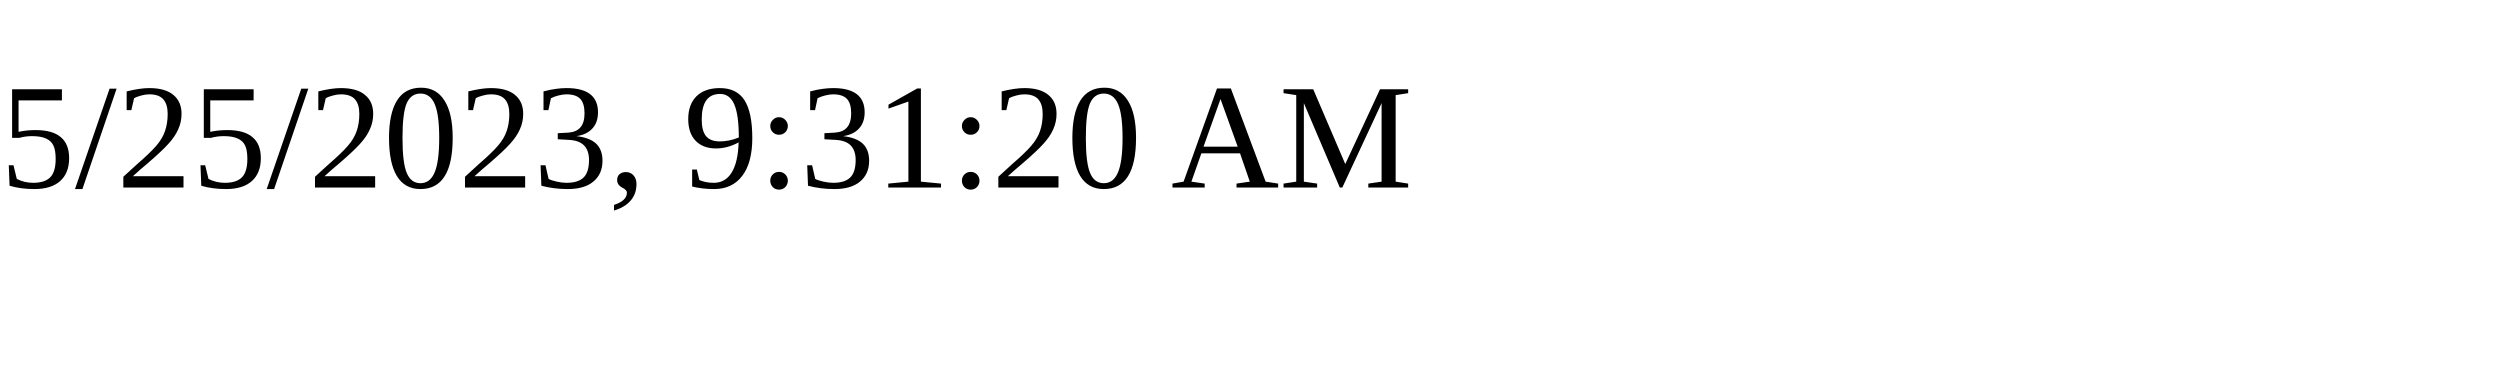
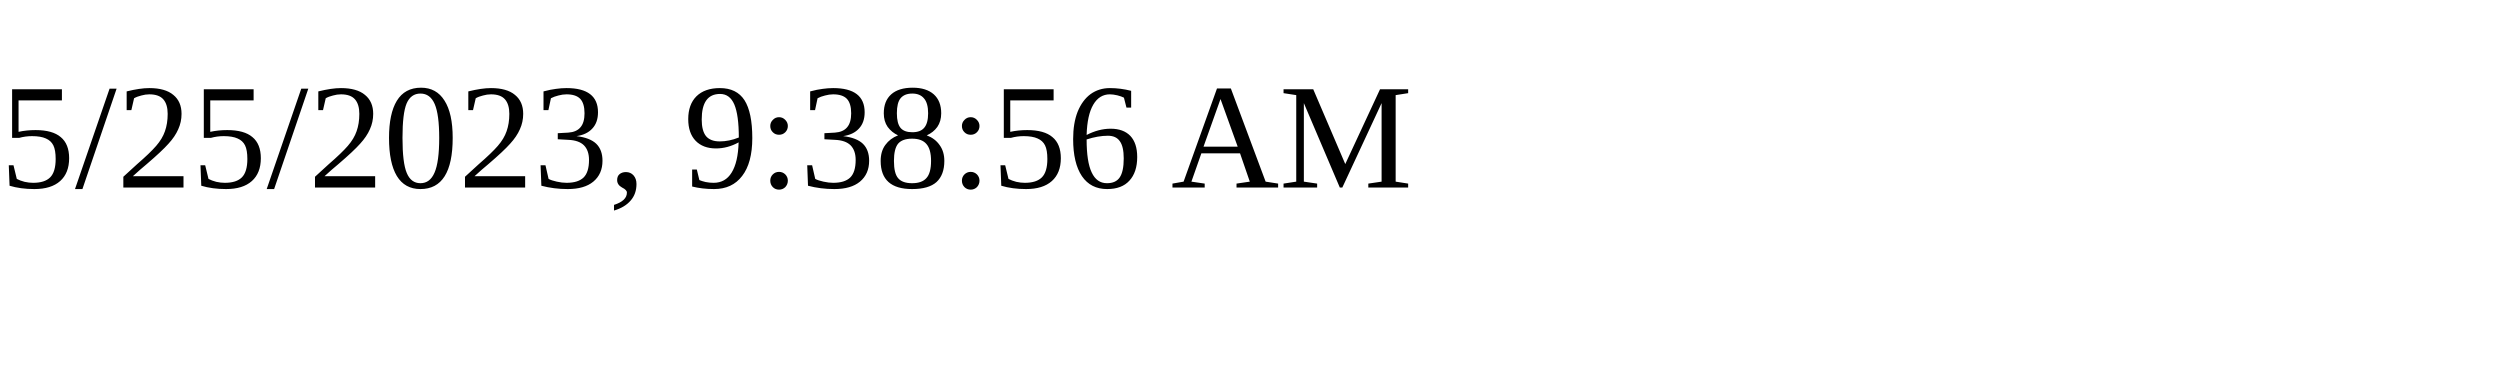
<svg xmlns="http://www.w3.org/2000/svg" height="30" width="200">
-   <text x="0" y="15">5/25/2023, 9:31:20 AM</text>
+   <text x="0" y="15">5/25/2023, 9:38:56 AM</text>
</svg>
